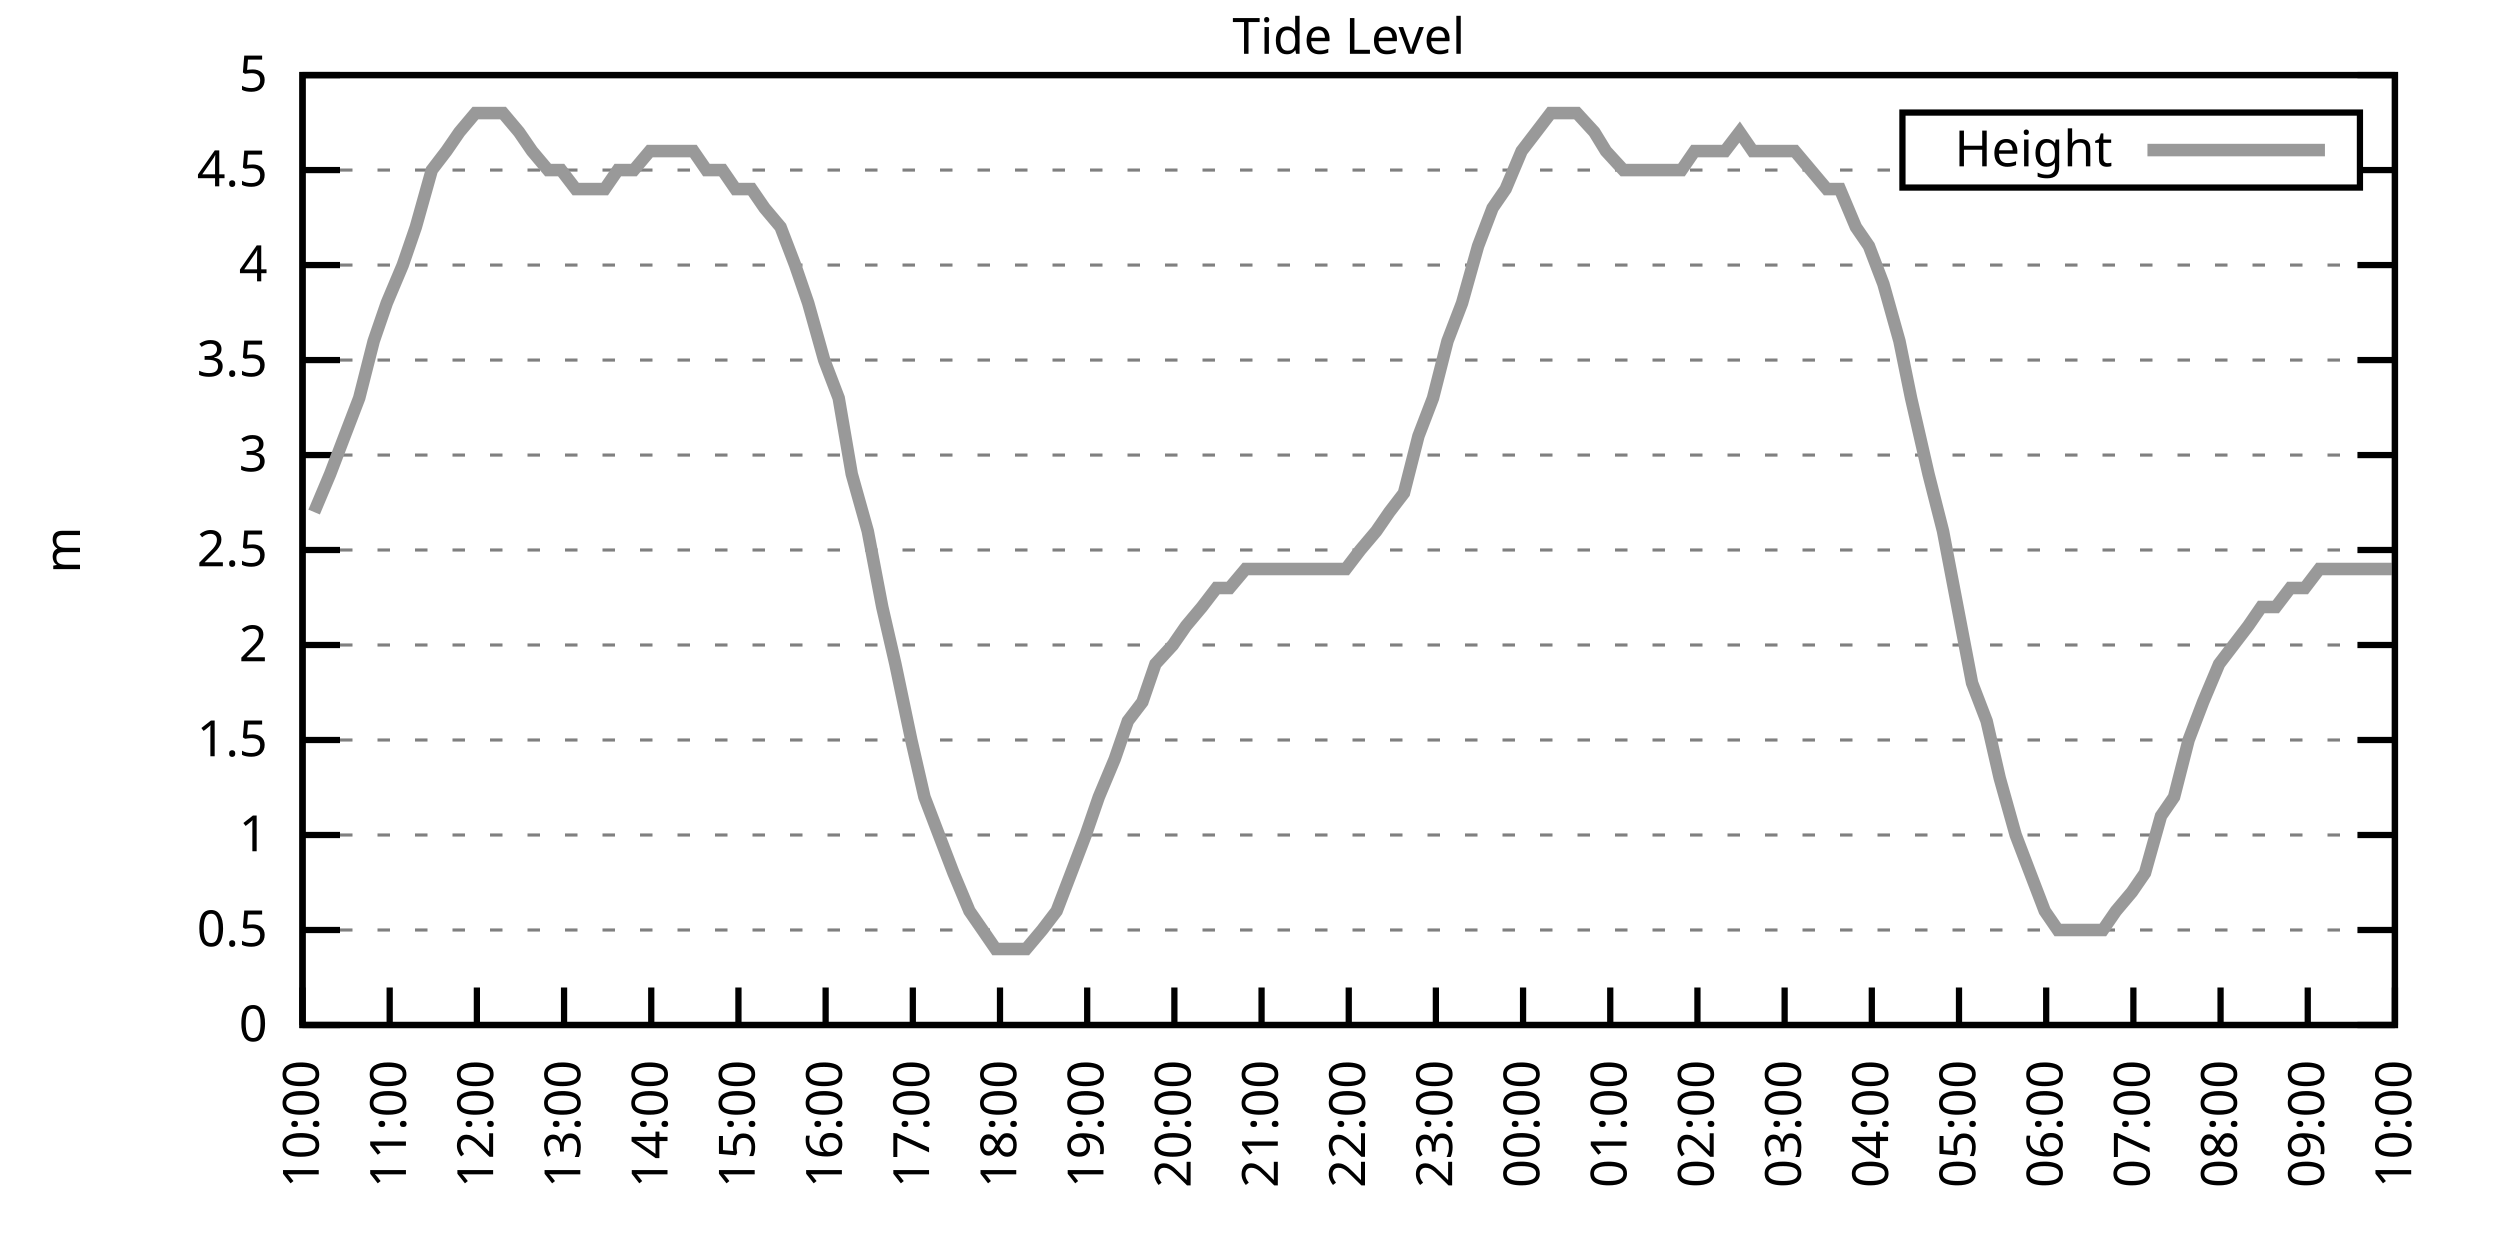
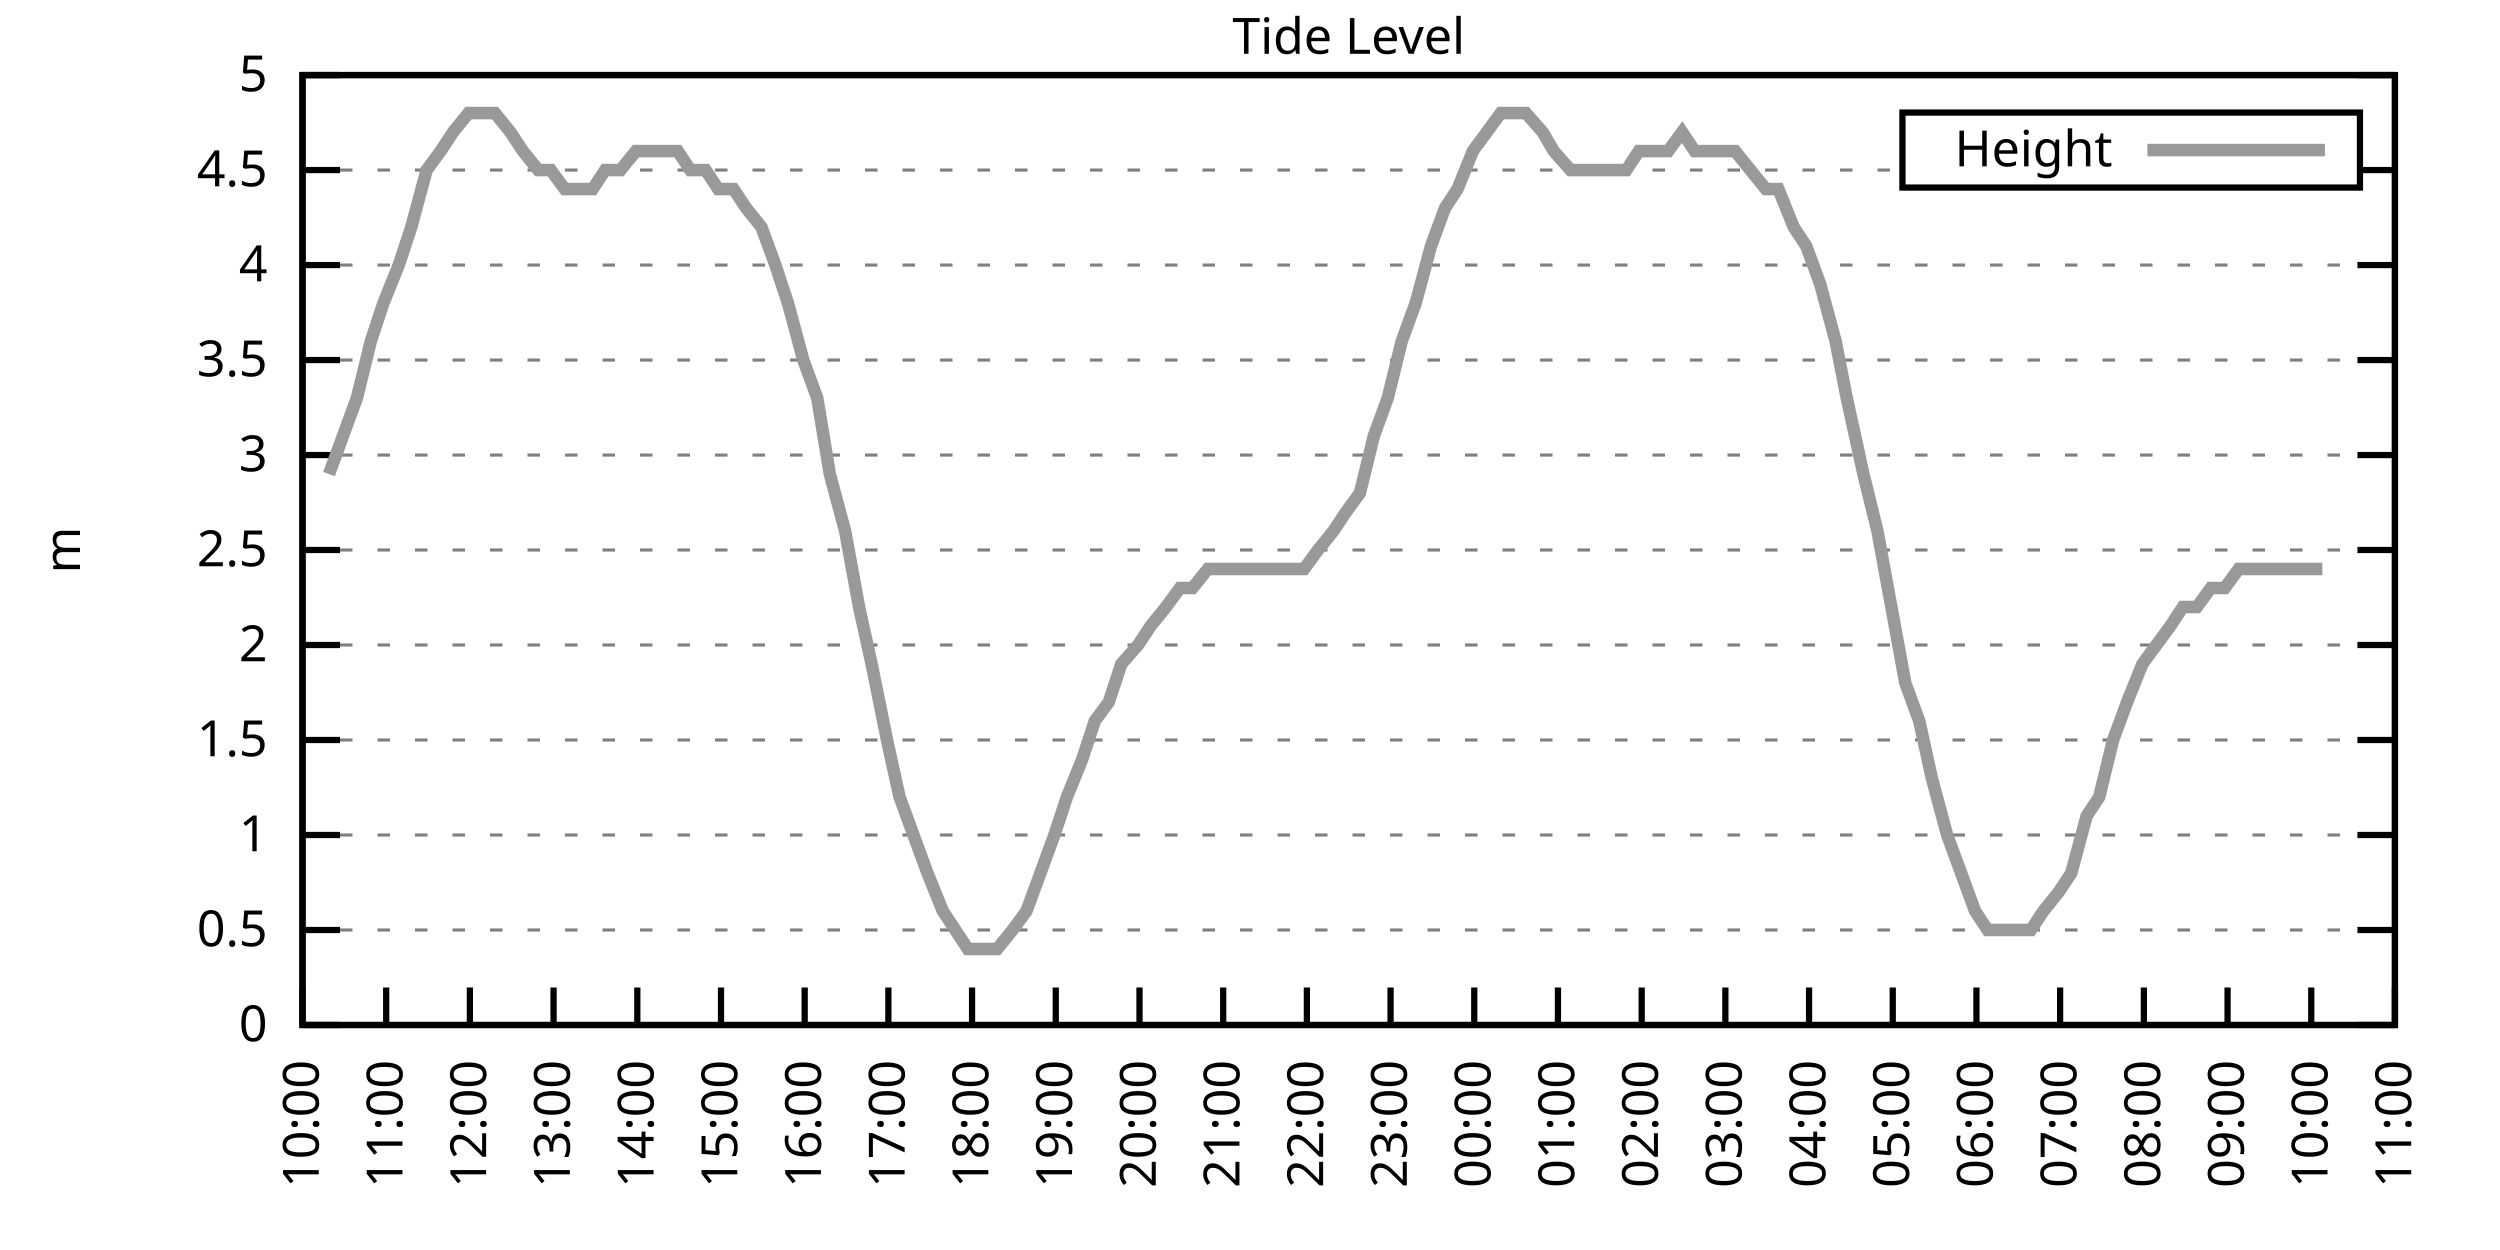
<svg xmlns="http://www.w3.org/2000/svg" xmlns:xlink="http://www.w3.org/1999/xlink" width="400" height="200" viewBox="0 0 400 200">
  <g id="gnuplot_canvas">
    <rect x="0" y="0" width="400" height="200" fill="none" />
    <defs>
      <circle id="gpDot" r="0.5" stroke-width="0.5" stroke="currentColor" />
      <path id="gpPt0" stroke-width="0.333" stroke="currentColor" d="M-1,0 h2 M0,-1 v2" />
      <path id="gpPt1" stroke-width="0.333" stroke="currentColor" d="M-1,-1 L1,1 M1,-1 L-1,1" />
      <path id="gpPt2" stroke-width="0.333" stroke="currentColor" d="M-1,0 L1,0 M0,-1 L0,1 M-1,-1 L1,1 M-1,1 L1,-1" />
      <rect id="gpPt3" stroke-width="0.333" stroke="currentColor" x="-1" y="-1" width="2" height="2" />
      <rect id="gpPt4" stroke-width="0.333" stroke="currentColor" fill="currentColor" x="-1" y="-1" width="2" height="2" />
      <circle id="gpPt5" stroke-width="0.333" stroke="currentColor" cx="0" cy="0" r="1" />
      <use xlink:href="#gpPt5" id="gpPt6" fill="currentColor" stroke="none" />
      <path id="gpPt7" stroke-width="0.333" stroke="currentColor" d="M0,-1.33 L-1.33,0.67 L1.33,0.67 z" />
      <use xlink:href="#gpPt7" id="gpPt8" fill="currentColor" stroke="none" />
      <use xlink:href="#gpPt7" id="gpPt9" stroke="currentColor" transform="rotate(180)" />
      <use xlink:href="#gpPt9" id="gpPt10" fill="currentColor" stroke="none" />
      <use xlink:href="#gpPt3" id="gpPt11" stroke="currentColor" transform="rotate(45)" />
      <use xlink:href="#gpPt11" id="gpPt12" fill="currentColor" stroke="none" />
      <path id="gpPt13" stroke-width="0.333" stroke="currentColor" d="M0,1.330 L1.265,0.411 L0.782,-1.067 L-0.782,-1.076 L-1.265,0.411 z" />
      <use xlink:href="#gpPt13" id="gpPt14" fill="currentColor" stroke="none" />
      <filter id="textbox" filterUnits="objectBoundingBox" x="0" y="0" height="1" width="1">
        <feFlood flood-color="white" flood-opacity="1" result="bgnd" />
        <feComposite in="SourceGraphic" in2="bgnd" operator="atop" />
      </filter>
      <filter id="greybox" filterUnits="objectBoundingBox" x="0" y="0" height="1" width="1">
        <feFlood flood-color="lightgrey" flood-opacity="1" result="grey" />
        <feComposite in="SourceGraphic" in2="grey" operator="atop" />
      </filter>
    </defs>
    <g fill="none" color="white" stroke="currentColor" stroke-width="1.00" stroke-linecap="butt" stroke-linejoin="miter">
</g>
    <g fill="none" color="black" stroke="currentColor" stroke-width="1.00" stroke-linecap="butt" stroke-linejoin="miter">
      <g stroke="none" shape-rendering="crispEdges">
        <polygon fill="rgb(255, 255, 255)" points="48.40,164.00 383.18,164.00 383.18,12.02 48.40,12.02 " />
      </g>
    </g>
    <g fill="none" color="black" stroke="currentColor" stroke-width="1.00" stroke-linecap="butt" stroke-linejoin="miter">
</g>
    <g fill="none" color="black" stroke="black" stroke-width="0.50" stroke-linecap="butt" stroke-linejoin="miter">
</g>
    <g fill="none" color="gray" stroke="currentColor" stroke-width="0.50" stroke-linecap="butt" stroke-linejoin="miter">
      <path stroke="gray" stroke-dasharray="2,4" class="gridline" d="M48.40,164.00 L383.19,164.00  " />
    </g>
    <g fill="none" color="gray" stroke="gray" stroke-width="1.00" stroke-linecap="butt" stroke-linejoin="miter">
</g>
    <g fill="none" color="black" stroke="currentColor" stroke-width="1.00" stroke-linecap="butt" stroke-linejoin="miter">
      <path stroke="black" d="M48.40,164.00 L54.40,164.00 M383.19,164.00 L377.19,164.00  " />
      <g transform="translate(42.80,166.60)" stroke="none" fill="black" font-family="Sans" font-size="8.00" text-anchor="end">
        <text>
          <tspan font-family="Sans"> 0</tspan>
        </text>
      </g>
    </g>
    <g fill="none" color="black" stroke="currentColor" stroke-width="1.00" stroke-linecap="butt" stroke-linejoin="miter">
</g>
    <g fill="none" color="black" stroke="black" stroke-width="0.50" stroke-linecap="butt" stroke-linejoin="miter">
</g>
    <g fill="none" color="gray" stroke="currentColor" stroke-width="0.50" stroke-linecap="butt" stroke-linejoin="miter">
      <path stroke="gray" stroke-dasharray="2,4" class="gridline" d="M48.40,148.80 L383.19,148.80  " />
    </g>
    <g fill="none" color="gray" stroke="gray" stroke-width="1.00" stroke-linecap="butt" stroke-linejoin="miter">
</g>
    <g fill="none" color="black" stroke="currentColor" stroke-width="1.00" stroke-linecap="butt" stroke-linejoin="miter">
      <path stroke="black" d="M48.40,148.80 L54.40,148.80 M383.19,148.80 L377.19,148.80  " />
      <g transform="translate(42.80,151.40)" stroke="none" fill="black" font-family="Sans" font-size="8.00" text-anchor="end">
        <text>
          <tspan font-family="Sans"> 0.5</tspan>
        </text>
      </g>
    </g>
    <g fill="none" color="black" stroke="currentColor" stroke-width="1.00" stroke-linecap="butt" stroke-linejoin="miter">
</g>
    <g fill="none" color="black" stroke="black" stroke-width="0.50" stroke-linecap="butt" stroke-linejoin="miter">
</g>
    <g fill="none" color="gray" stroke="currentColor" stroke-width="0.50" stroke-linecap="butt" stroke-linejoin="miter">
      <path stroke="gray" stroke-dasharray="2,4" class="gridline" d="M48.40,133.60 L383.19,133.60  " />
    </g>
    <g fill="none" color="gray" stroke="gray" stroke-width="1.00" stroke-linecap="butt" stroke-linejoin="miter">
</g>
    <g fill="none" color="black" stroke="currentColor" stroke-width="1.00" stroke-linecap="butt" stroke-linejoin="miter">
      <path stroke="black" d="M48.40,133.60 L54.40,133.60 M383.19,133.60 L377.19,133.60  " />
      <g transform="translate(42.80,136.20)" stroke="none" fill="black" font-family="Sans" font-size="8.00" text-anchor="end">
        <text>
          <tspan font-family="Sans"> 1</tspan>
        </text>
      </g>
    </g>
    <g fill="none" color="black" stroke="currentColor" stroke-width="1.00" stroke-linecap="butt" stroke-linejoin="miter">
</g>
    <g fill="none" color="black" stroke="black" stroke-width="0.50" stroke-linecap="butt" stroke-linejoin="miter">
</g>
    <g fill="none" color="gray" stroke="currentColor" stroke-width="0.50" stroke-linecap="butt" stroke-linejoin="miter">
      <path stroke="gray" stroke-dasharray="2,4" class="gridline" d="M48.40,118.40 L383.19,118.40  " />
    </g>
    <g fill="none" color="gray" stroke="gray" stroke-width="1.00" stroke-linecap="butt" stroke-linejoin="miter">
</g>
    <g fill="none" color="black" stroke="currentColor" stroke-width="1.00" stroke-linecap="butt" stroke-linejoin="miter">
      <path stroke="black" d="M48.40,118.40 L54.40,118.40 M383.19,118.40 L377.19,118.40  " />
      <g transform="translate(42.80,121.00)" stroke="none" fill="black" font-family="Sans" font-size="8.00" text-anchor="end">
        <text>
          <tspan font-family="Sans"> 1.5</tspan>
        </text>
      </g>
    </g>
    <g fill="none" color="black" stroke="currentColor" stroke-width="1.00" stroke-linecap="butt" stroke-linejoin="miter">
</g>
    <g fill="none" color="black" stroke="black" stroke-width="0.50" stroke-linecap="butt" stroke-linejoin="miter">
</g>
    <g fill="none" color="gray" stroke="currentColor" stroke-width="0.50" stroke-linecap="butt" stroke-linejoin="miter">
      <path stroke="gray" stroke-dasharray="2,4" class="gridline" d="M48.40,103.20 L383.19,103.20  " />
    </g>
    <g fill="none" color="gray" stroke="gray" stroke-width="1.00" stroke-linecap="butt" stroke-linejoin="miter">
</g>
    <g fill="none" color="black" stroke="currentColor" stroke-width="1.00" stroke-linecap="butt" stroke-linejoin="miter">
      <path stroke="black" d="M48.40,103.20 L54.40,103.20 M383.19,103.20 L377.19,103.20  " />
      <g transform="translate(42.80,105.80)" stroke="none" fill="black" font-family="Sans" font-size="8.00" text-anchor="end">
        <text>
          <tspan font-family="Sans"> 2</tspan>
        </text>
      </g>
    </g>
    <g fill="none" color="black" stroke="currentColor" stroke-width="1.00" stroke-linecap="butt" stroke-linejoin="miter">
</g>
    <g fill="none" color="black" stroke="black" stroke-width="0.50" stroke-linecap="butt" stroke-linejoin="miter">
</g>
    <g fill="none" color="gray" stroke="currentColor" stroke-width="0.50" stroke-linecap="butt" stroke-linejoin="miter">
      <path stroke="gray" stroke-dasharray="2,4" class="gridline" d="M48.40,88.00 L383.19,88.00  " />
    </g>
    <g fill="none" color="gray" stroke="gray" stroke-width="1.00" stroke-linecap="butt" stroke-linejoin="miter">
</g>
    <g fill="none" color="black" stroke="currentColor" stroke-width="1.00" stroke-linecap="butt" stroke-linejoin="miter">
      <path stroke="black" d="M48.40,88.00 L54.40,88.00 M383.19,88.00 L377.19,88.00  " />
      <g transform="translate(42.80,90.60)" stroke="none" fill="black" font-family="Sans" font-size="8.00" text-anchor="end">
        <text>
          <tspan font-family="Sans"> 2.5</tspan>
        </text>
      </g>
    </g>
    <g fill="none" color="black" stroke="currentColor" stroke-width="1.00" stroke-linecap="butt" stroke-linejoin="miter">
</g>
    <g fill="none" color="black" stroke="black" stroke-width="0.50" stroke-linecap="butt" stroke-linejoin="miter">
</g>
    <g fill="none" color="gray" stroke="currentColor" stroke-width="0.50" stroke-linecap="butt" stroke-linejoin="miter">
      <path stroke="gray" stroke-dasharray="2,4" class="gridline" d="M48.40,72.81 L383.19,72.81  " />
    </g>
    <g fill="none" color="gray" stroke="gray" stroke-width="1.00" stroke-linecap="butt" stroke-linejoin="miter">
</g>
    <g fill="none" color="black" stroke="currentColor" stroke-width="1.00" stroke-linecap="butt" stroke-linejoin="miter">
      <path stroke="black" d="M48.40,72.81 L54.40,72.81 M383.19,72.81 L377.19,72.81  " />
      <g transform="translate(42.80,75.41)" stroke="none" fill="black" font-family="Sans" font-size="8.00" text-anchor="end">
        <text>
          <tspan font-family="Sans"> 3</tspan>
        </text>
      </g>
    </g>
    <g fill="none" color="black" stroke="currentColor" stroke-width="1.00" stroke-linecap="butt" stroke-linejoin="miter">
</g>
    <g fill="none" color="black" stroke="black" stroke-width="0.50" stroke-linecap="butt" stroke-linejoin="miter">
</g>
    <g fill="none" color="gray" stroke="currentColor" stroke-width="0.50" stroke-linecap="butt" stroke-linejoin="miter">
      <path stroke="gray" stroke-dasharray="2,4" class="gridline" d="M48.40,57.61 L383.19,57.61  " />
    </g>
    <g fill="none" color="gray" stroke="gray" stroke-width="1.00" stroke-linecap="butt" stroke-linejoin="miter">
</g>
    <g fill="none" color="black" stroke="currentColor" stroke-width="1.00" stroke-linecap="butt" stroke-linejoin="miter">
      <path stroke="black" d="M48.40,57.61 L54.40,57.61 M383.19,57.61 L377.19,57.61  " />
      <g transform="translate(42.80,60.21)" stroke="none" fill="black" font-family="Sans" font-size="8.00" text-anchor="end">
        <text>
          <tspan font-family="Sans"> 3.5</tspan>
        </text>
      </g>
    </g>
    <g fill="none" color="black" stroke="currentColor" stroke-width="1.00" stroke-linecap="butt" stroke-linejoin="miter">
</g>
    <g fill="none" color="black" stroke="black" stroke-width="0.50" stroke-linecap="butt" stroke-linejoin="miter">
</g>
    <g fill="none" color="gray" stroke="currentColor" stroke-width="0.50" stroke-linecap="butt" stroke-linejoin="miter">
      <path stroke="gray" stroke-dasharray="2,4" class="gridline" d="M48.40,42.41 L383.19,42.41  " />
    </g>
    <g fill="none" color="gray" stroke="gray" stroke-width="1.00" stroke-linecap="butt" stroke-linejoin="miter">
</g>
    <g fill="none" color="black" stroke="currentColor" stroke-width="1.00" stroke-linecap="butt" stroke-linejoin="miter">
      <path stroke="black" d="M48.40,42.41 L54.40,42.41 M383.19,42.41 L377.19,42.41  " />
      <g transform="translate(42.80,45.01)" stroke="none" fill="black" font-family="Sans" font-size="8.00" text-anchor="end">
        <text>
          <tspan font-family="Sans"> 4</tspan>
        </text>
      </g>
    </g>
    <g fill="none" color="black" stroke="currentColor" stroke-width="1.00" stroke-linecap="butt" stroke-linejoin="miter">
</g>
    <g fill="none" color="black" stroke="black" stroke-width="0.50" stroke-linecap="butt" stroke-linejoin="miter">
</g>
    <g fill="none" color="gray" stroke="currentColor" stroke-width="0.50" stroke-linecap="butt" stroke-linejoin="miter">
      <path stroke="gray" stroke-dasharray="2,4" class="gridline" d="M48.40,27.21 L304.39,27.21 M377.59,27.21 L383.19,27.21  " />
    </g>
    <g fill="none" color="gray" stroke="gray" stroke-width="1.00" stroke-linecap="butt" stroke-linejoin="miter">
</g>
    <g fill="none" color="black" stroke="currentColor" stroke-width="1.00" stroke-linecap="butt" stroke-linejoin="miter">
      <path stroke="black" d="M48.40,27.21 L54.40,27.21 M383.19,27.21 L377.19,27.21  " />
      <g transform="translate(42.80,29.81)" stroke="none" fill="black" font-family="Sans" font-size="8.00" text-anchor="end">
        <text>
          <tspan font-family="Sans"> 4.5</tspan>
        </text>
      </g>
    </g>
    <g fill="none" color="black" stroke="currentColor" stroke-width="1.00" stroke-linecap="butt" stroke-linejoin="miter">
</g>
    <g fill="none" color="black" stroke="black" stroke-width="0.50" stroke-linecap="butt" stroke-linejoin="miter">
</g>
    <g fill="none" color="gray" stroke="currentColor" stroke-width="0.50" stroke-linecap="butt" stroke-linejoin="miter">
      <path stroke="gray" stroke-dasharray="2,4" class="gridline" d="M48.40,12.01 L383.19,12.01  " />
    </g>
    <g fill="none" color="gray" stroke="gray" stroke-width="1.00" stroke-linecap="butt" stroke-linejoin="miter">
</g>
    <g fill="none" color="black" stroke="currentColor" stroke-width="1.00" stroke-linecap="butt" stroke-linejoin="miter">
      <path stroke="black" d="M48.40,12.01 L54.40,12.01 M383.19,12.01 L377.19,12.01  " />
      <g transform="translate(42.80,14.61)" stroke="none" fill="black" font-family="Sans" font-size="8.00" text-anchor="end">
        <text>
          <tspan font-family="Sans"> 5</tspan>
        </text>
      </g>
    </g>
    <g fill="none" color="black" stroke="currentColor" stroke-width="1.00" stroke-linecap="butt" stroke-linejoin="miter">
      <path stroke="black" d="M48.40,164.00 L48.40,158.00  " />
      <g transform="translate(51.00,169.60) rotate(270.00)" stroke="none" fill="black" font-family="Sans" font-size="8.00" text-anchor="end">
        <text>
          <tspan font-family="Sans">10:00</tspan>
        </text>
      </g>
    </g>
    <g fill="none" color="black" stroke="currentColor" stroke-width="1.00" stroke-linecap="butt" stroke-linejoin="miter">
-       <path stroke="black" d="M62.35,164.00 L62.35,158.00  " />
-       <g transform="translate(64.95,169.60) rotate(270.00)" stroke="none" fill="black" font-family="Sans" font-size="8.00" text-anchor="end">
+       <path stroke="black" d="M61.79,164.00 L61.79,158.00  " />
+       <g transform="translate(64.39,169.60) rotate(270.00)" stroke="none" fill="black" font-family="Sans" font-size="8.00" text-anchor="end">
        <text>
          <tspan font-family="Sans">11:00</tspan>
        </text>
      </g>
    </g>
    <g fill="none" color="black" stroke="currentColor" stroke-width="1.00" stroke-linecap="butt" stroke-linejoin="miter">
-       <path stroke="black" d="M76.30,164.00 L76.30,158.00  " />
-       <g transform="translate(78.90,169.60) rotate(270.00)" stroke="none" fill="black" font-family="Sans" font-size="8.00" text-anchor="end">
+       <path stroke="black" d="M75.18,164.00 L75.18,158.00  " />
+       <g transform="translate(77.78,169.60) rotate(270.00)" stroke="none" fill="black" font-family="Sans" font-size="8.00" text-anchor="end">
        <text>
          <tspan font-family="Sans">12:00</tspan>
        </text>
      </g>
    </g>
    <g fill="none" color="black" stroke="currentColor" stroke-width="1.00" stroke-linecap="butt" stroke-linejoin="miter">
-       <path stroke="black" d="M90.25,164.00 L90.25,158.00  " />
-       <g transform="translate(92.85,169.60) rotate(270.00)" stroke="none" fill="black" font-family="Sans" font-size="8.00" text-anchor="end">
+       <path stroke="black" d="M88.57,164.00 L88.57,158.00  " />
+       <g transform="translate(91.17,169.60) rotate(270.00)" stroke="none" fill="black" font-family="Sans" font-size="8.00" text-anchor="end">
        <text>
          <tspan font-family="Sans">13:00</tspan>
        </text>
      </g>
    </g>
    <g fill="none" color="black" stroke="currentColor" stroke-width="1.00" stroke-linecap="butt" stroke-linejoin="miter">
-       <path stroke="black" d="M104.20,164.00 L104.20,158.00  " />
-       <g transform="translate(106.80,169.60) rotate(270.00)" stroke="none" fill="black" font-family="Sans" font-size="8.00" text-anchor="end">
+       <path stroke="black" d="M101.97,164.00 L101.97,158.00  " />
+       <g transform="translate(104.57,169.60) rotate(270.00)" stroke="none" fill="black" font-family="Sans" font-size="8.00" text-anchor="end">
        <text>
          <tspan font-family="Sans">14:00</tspan>
        </text>
      </g>
    </g>
    <g fill="none" color="black" stroke="currentColor" stroke-width="1.00" stroke-linecap="butt" stroke-linejoin="miter">
-       <path stroke="black" d="M118.15,164.00 L118.15,158.00  " />
-       <g transform="translate(120.75,169.60) rotate(270.00)" stroke="none" fill="black" font-family="Sans" font-size="8.00" text-anchor="end">
+       <path stroke="black" d="M115.36,164.00 L115.36,158.00  " />
+       <g transform="translate(117.96,169.60) rotate(270.00)" stroke="none" fill="black" font-family="Sans" font-size="8.00" text-anchor="end">
        <text>
          <tspan font-family="Sans">15:00</tspan>
        </text>
      </g>
    </g>
    <g fill="none" color="black" stroke="currentColor" stroke-width="1.00" stroke-linecap="butt" stroke-linejoin="miter">
-       <path stroke="black" d="M132.10,164.00 L132.10,158.00  " />
-       <g transform="translate(134.70,169.60) rotate(270.00)" stroke="none" fill="black" font-family="Sans" font-size="8.00" text-anchor="end">
+       <path stroke="black" d="M128.75,164.00 L128.75,158.00  " />
+       <g transform="translate(131.35,169.60) rotate(270.00)" stroke="none" fill="black" font-family="Sans" font-size="8.00" text-anchor="end">
        <text>
          <tspan font-family="Sans">16:00</tspan>
        </text>
      </g>
    </g>
    <g fill="none" color="black" stroke="currentColor" stroke-width="1.00" stroke-linecap="butt" stroke-linejoin="miter">
-       <path stroke="black" d="M146.05,164.00 L146.05,158.00  " />
-       <g transform="translate(148.65,169.60) rotate(270.00)" stroke="none" fill="black" font-family="Sans" font-size="8.00" text-anchor="end">
+       <path stroke="black" d="M142.14,164.00 L142.14,158.00  " />
+       <g transform="translate(144.74,169.60) rotate(270.00)" stroke="none" fill="black" font-family="Sans" font-size="8.00" text-anchor="end">
        <text>
          <tspan font-family="Sans">17:00</tspan>
        </text>
      </g>
    </g>
    <g fill="none" color="black" stroke="currentColor" stroke-width="1.00" stroke-linecap="butt" stroke-linejoin="miter">
-       <path stroke="black" d="M160.00,164.00 L160.00,158.00  " />
-       <g transform="translate(162.60,169.60) rotate(270.00)" stroke="none" fill="black" font-family="Sans" font-size="8.00" text-anchor="end">
+       <path stroke="black" d="M155.53,164.00 L155.53,158.00  " />
+       <g transform="translate(158.13,169.60) rotate(270.00)" stroke="none" fill="black" font-family="Sans" font-size="8.00" text-anchor="end">
        <text>
          <tspan font-family="Sans">18:00</tspan>
        </text>
      </g>
    </g>
    <g fill="none" color="black" stroke="currentColor" stroke-width="1.00" stroke-linecap="butt" stroke-linejoin="miter">
-       <path stroke="black" d="M173.95,164.00 L173.95,158.00  " />
-       <g transform="translate(176.55,169.60) rotate(270.00)" stroke="none" fill="black" font-family="Sans" font-size="8.00" text-anchor="end">
+       <path stroke="black" d="M168.92,164.00 L168.92,158.00  " />
+       <g transform="translate(171.52,169.60) rotate(270.00)" stroke="none" fill="black" font-family="Sans" font-size="8.00" text-anchor="end">
        <text>
          <tspan font-family="Sans">19:00</tspan>
        </text>
      </g>
    </g>
    <g fill="none" color="black" stroke="currentColor" stroke-width="1.00" stroke-linecap="butt" stroke-linejoin="miter">
-       <path stroke="black" d="M187.90,164.00 L187.90,158.00  " />
-       <g transform="translate(190.50,169.60) rotate(270.00)" stroke="none" fill="black" font-family="Sans" font-size="8.00" text-anchor="end">
+       <path stroke="black" d="M182.32,164.00 L182.32,158.00  " />
+       <g transform="translate(184.92,169.60) rotate(270.00)" stroke="none" fill="black" font-family="Sans" font-size="8.00" text-anchor="end">
        <text>
          <tspan font-family="Sans">20:00</tspan>
        </text>
      </g>
    </g>
    <g fill="none" color="black" stroke="currentColor" stroke-width="1.00" stroke-linecap="butt" stroke-linejoin="miter">
-       <path stroke="black" d="M201.85,164.00 L201.85,158.00  " />
-       <g transform="translate(204.45,169.60) rotate(270.00)" stroke="none" fill="black" font-family="Sans" font-size="8.00" text-anchor="end">
+       <path stroke="black" d="M195.71,164.00 L195.71,158.00  " />
+       <g transform="translate(198.31,169.60) rotate(270.00)" stroke="none" fill="black" font-family="Sans" font-size="8.00" text-anchor="end">
        <text>
          <tspan font-family="Sans">21:00</tspan>
        </text>
      </g>
    </g>
    <g fill="none" color="black" stroke="currentColor" stroke-width="1.00" stroke-linecap="butt" stroke-linejoin="miter">
-       <path stroke="black" d="M215.80,164.00 L215.80,158.00  " />
-       <g transform="translate(218.40,169.60) rotate(270.00)" stroke="none" fill="black" font-family="Sans" font-size="8.00" text-anchor="end">
+       <path stroke="black" d="M209.10,164.00 L209.10,158.00  " />
+       <g transform="translate(211.70,169.60) rotate(270.00)" stroke="none" fill="black" font-family="Sans" font-size="8.00" text-anchor="end">
        <text>
          <tspan font-family="Sans">22:00</tspan>
        </text>
      </g>
    </g>
    <g fill="none" color="black" stroke="currentColor" stroke-width="1.00" stroke-linecap="butt" stroke-linejoin="miter">
-       <path stroke="black" d="M229.74,164.00 L229.74,158.00  " />
-       <g transform="translate(232.34,169.60) rotate(270.00)" stroke="none" fill="black" font-family="Sans" font-size="8.00" text-anchor="end">
+       <path stroke="black" d="M222.49,164.00 L222.49,158.00  " />
+       <g transform="translate(225.09,169.60) rotate(270.00)" stroke="none" fill="black" font-family="Sans" font-size="8.00" text-anchor="end">
        <text>
          <tspan font-family="Sans">23:00</tspan>
        </text>
      </g>
    </g>
    <g fill="none" color="black" stroke="currentColor" stroke-width="1.00" stroke-linecap="butt" stroke-linejoin="miter">
-       <path stroke="black" d="M243.69,164.00 L243.69,158.00  " />
-       <g transform="translate(246.29,169.60) rotate(270.00)" stroke="none" fill="black" font-family="Sans" font-size="8.00" text-anchor="end">
+       <path stroke="black" d="M235.88,164.00 L235.88,158.00  " />
+       <g transform="translate(238.48,169.60) rotate(270.00)" stroke="none" fill="black" font-family="Sans" font-size="8.00" text-anchor="end">
        <text>
          <tspan font-family="Sans">00:00</tspan>
        </text>
      </g>
    </g>
    <g fill="none" color="black" stroke="currentColor" stroke-width="1.00" stroke-linecap="butt" stroke-linejoin="miter">
-       <path stroke="black" d="M257.64,164.00 L257.64,158.00  " />
-       <g transform="translate(260.24,169.60) rotate(270.00)" stroke="none" fill="black" font-family="Sans" font-size="8.00" text-anchor="end">
+       <path stroke="black" d="M249.27,164.00 L249.27,158.00  " />
+       <g transform="translate(251.87,169.60) rotate(270.00)" stroke="none" fill="black" font-family="Sans" font-size="8.00" text-anchor="end">
        <text>
          <tspan font-family="Sans">01:00</tspan>
        </text>
      </g>
    </g>
    <g fill="none" color="black" stroke="currentColor" stroke-width="1.00" stroke-linecap="butt" stroke-linejoin="miter">
-       <path stroke="black" d="M271.59,164.00 L271.59,158.00  " />
-       <g transform="translate(274.19,169.60) rotate(270.00)" stroke="none" fill="black" font-family="Sans" font-size="8.00" text-anchor="end">
+       <path stroke="black" d="M262.67,164.00 L262.67,158.00  " />
+       <g transform="translate(265.27,169.60) rotate(270.00)" stroke="none" fill="black" font-family="Sans" font-size="8.00" text-anchor="end">
        <text>
          <tspan font-family="Sans">02:00</tspan>
        </text>
      </g>
    </g>
    <g fill="none" color="black" stroke="currentColor" stroke-width="1.00" stroke-linecap="butt" stroke-linejoin="miter">
-       <path stroke="black" d="M285.54,164.00 L285.54,158.00  " />
-       <g transform="translate(288.14,169.60) rotate(270.00)" stroke="none" fill="black" font-family="Sans" font-size="8.00" text-anchor="end">
+       <path stroke="black" d="M276.06,164.00 L276.06,158.00  " />
+       <g transform="translate(278.66,169.60) rotate(270.00)" stroke="none" fill="black" font-family="Sans" font-size="8.00" text-anchor="end">
        <text>
          <tspan font-family="Sans">03:00</tspan>
        </text>
      </g>
    </g>
    <g fill="none" color="black" stroke="currentColor" stroke-width="1.00" stroke-linecap="butt" stroke-linejoin="miter">
-       <path stroke="black" d="M299.49,164.00 L299.49,158.00  " />
-       <g transform="translate(302.09,169.60) rotate(270.00)" stroke="none" fill="black" font-family="Sans" font-size="8.00" text-anchor="end">
+       <path stroke="black" d="M289.45,164.00 L289.45,158.00  " />
+       <g transform="translate(292.05,169.60) rotate(270.00)" stroke="none" fill="black" font-family="Sans" font-size="8.00" text-anchor="end">
        <text>
          <tspan font-family="Sans">04:00</tspan>
        </text>
      </g>
    </g>
    <g fill="none" color="black" stroke="currentColor" stroke-width="1.00" stroke-linecap="butt" stroke-linejoin="miter">
-       <path stroke="black" d="M313.44,164.00 L313.44,158.00  " />
-       <g transform="translate(316.04,169.60) rotate(270.00)" stroke="none" fill="black" font-family="Sans" font-size="8.00" text-anchor="end">
+       <path stroke="black" d="M302.84,164.00 L302.84,158.00  " />
+       <g transform="translate(305.44,169.60) rotate(270.00)" stroke="none" fill="black" font-family="Sans" font-size="8.00" text-anchor="end">
        <text>
          <tspan font-family="Sans">05:00</tspan>
        </text>
      </g>
    </g>
    <g fill="none" color="black" stroke="currentColor" stroke-width="1.00" stroke-linecap="butt" stroke-linejoin="miter">
-       <path stroke="black" d="M327.39,164.00 L327.39,158.00  " />
-       <g transform="translate(329.99,169.60) rotate(270.00)" stroke="none" fill="black" font-family="Sans" font-size="8.00" text-anchor="end">
+       <path stroke="black" d="M316.23,164.00 L316.23,158.00  " />
+       <g transform="translate(318.83,169.60) rotate(270.00)" stroke="none" fill="black" font-family="Sans" font-size="8.00" text-anchor="end">
        <text>
          <tspan font-family="Sans">06:00</tspan>
        </text>
      </g>
    </g>
    <g fill="none" color="black" stroke="currentColor" stroke-width="1.00" stroke-linecap="butt" stroke-linejoin="miter">
-       <path stroke="black" d="M341.34,164.00 L341.34,158.00  " />
-       <g transform="translate(343.94,169.60) rotate(270.00)" stroke="none" fill="black" font-family="Sans" font-size="8.00" text-anchor="end">
+       <path stroke="black" d="M329.62,164.00 L329.62,158.00  " />
+       <g transform="translate(332.22,169.60) rotate(270.00)" stroke="none" fill="black" font-family="Sans" font-size="8.00" text-anchor="end">
        <text>
          <tspan font-family="Sans">07:00</tspan>
        </text>
      </g>
    </g>
    <g fill="none" color="black" stroke="currentColor" stroke-width="1.00" stroke-linecap="butt" stroke-linejoin="miter">
-       <path stroke="black" d="M355.29,164.00 L355.29,158.00  " />
-       <g transform="translate(357.89,169.60) rotate(270.00)" stroke="none" fill="black" font-family="Sans" font-size="8.00" text-anchor="end">
+       <path stroke="black" d="M343.02,164.00 L343.02,158.00  " />
+       <g transform="translate(345.62,169.60) rotate(270.00)" stroke="none" fill="black" font-family="Sans" font-size="8.00" text-anchor="end">
        <text>
          <tspan font-family="Sans">08:00</tspan>
        </text>
      </g>
    </g>
    <g fill="none" color="black" stroke="currentColor" stroke-width="1.00" stroke-linecap="butt" stroke-linejoin="miter">
-       <path stroke="black" d="M369.24,164.00 L369.24,158.00  " />
-       <g transform="translate(371.84,169.60) rotate(270.00)" stroke="none" fill="black" font-family="Sans" font-size="8.00" text-anchor="end">
+       <path stroke="black" d="M356.41,164.00 L356.41,158.00  " />
+       <g transform="translate(359.01,169.60) rotate(270.00)" stroke="none" fill="black" font-family="Sans" font-size="8.00" text-anchor="end">
        <text>
          <tspan font-family="Sans">09:00</tspan>
+         </text>
+       </g>
+     </g>
+     <g fill="none" color="black" stroke="currentColor" stroke-width="1.00" stroke-linecap="butt" stroke-linejoin="miter">
+       <path stroke="black" d="M369.80,164.00 L369.80,158.00  " />
+       <g transform="translate(372.40,169.60) rotate(270.00)" stroke="none" fill="black" font-family="Sans" font-size="8.00" text-anchor="end">
+         <text>
+           <tspan font-family="Sans">10:00</tspan>
        </text>
      </g>
    </g>
    <g fill="none" color="black" stroke="currentColor" stroke-width="1.00" stroke-linecap="butt" stroke-linejoin="miter">
      <path stroke="black" d="M383.19,164.00 L383.19,158.00  " />
      <g transform="translate(385.79,169.60) rotate(270.00)" stroke="none" fill="black" font-family="Sans" font-size="8.00" text-anchor="end">
        <text>
-           <tspan font-family="Sans">10:00</tspan>
+           <tspan font-family="Sans">11:00</tspan>
        </text>
      </g>
    </g>
    <g fill="none" color="black" stroke="currentColor" stroke-width="1.00" stroke-linecap="butt" stroke-linejoin="miter">
</g>
    <g fill="none" color="black" stroke="currentColor" stroke-width="1.00" stroke-linecap="butt" stroke-linejoin="miter">
      <path stroke="black" d="M48.40,12.01 L48.40,164.00 L383.19,164.00 L383.19,12.01 L48.40,12.01 Z  " />
    </g>
    <g fill="none" color="black" stroke="currentColor" stroke-width="1.00" stroke-linecap="butt" stroke-linejoin="miter">
</g>
    <g fill="none" color="black" stroke="currentColor" stroke-width="1.00" stroke-linecap="butt" stroke-linejoin="miter">
      <path stroke="black" d="M304.39,30.01 L304.39,18.01 L377.59,18.01 L377.59,30.01 L304.39,30.01 Z  " />
    </g>
    <g id="Tide_level_plot_1">
      <g fill="none" color="white" stroke="black" stroke-width="2.00" stroke-linecap="butt" stroke-linejoin="miter">
</g>
      <g fill="none" color="black" stroke="currentColor" stroke-width="2.00" stroke-linecap="butt" stroke-linejoin="miter">
        <g transform="translate(337.99,26.61)" stroke="none" fill="black" font-family="Sans" font-size="8.00" text-anchor="end">
          <text>
            <tspan font-family="Sans">Height</tspan>
          </text>
        </g>
      </g>
      <g fill="none" color="black" stroke="currentColor" stroke-width="2.00" stroke-linecap="butt" stroke-linejoin="miter">
-         <path stroke="rgb(153, 153, 153)" d="M343.59,24.01 L371.99,24.01 M50.26,81.93 L52.82,75.85 L55.14,69.77 L57.47,63.69 L59.79,54.57 L61.88,48.49   L64.44,42.41 L66.53,36.33 L69.09,27.21 L71.42,24.17 L73.51,21.13 L76.07,18.09 L78.16,18.09 L80.48,18.09   L83.04,21.13 L85.13,24.17 L87.69,27.21 L89.78,27.21 L92.11,30.25 L94.43,30.25 L96.76,30.25 L98.85,27.21   L101.41,27.21 L103.97,24.17 L106.29,24.17 L108.38,24.17 L110.94,24.17 L113.03,27.21 L115.59,27.21 L117.68,30.25   L120.24,30.25 L122.33,33.29 L124.89,36.33 L127.22,42.41 L129.31,48.49 L131.87,57.61 L134.19,63.69 L136.28,75.85   L138.84,84.97 L141.16,97.12 L143.26,106.24 L145.81,118.40 L147.91,127.52 L150.23,133.60 L152.56,139.68 L155.11,145.76   L157.21,148.80 L159.30,151.84 L162.09,151.84 L164.18,151.84 L166.74,148.80 L169.06,145.76 L171.39,139.68 L173.71,133.60   L175.81,127.52 L178.36,121.44 L180.46,115.36 L182.78,112.32 L184.87,106.24 L187.66,103.20 L189.76,100.16 L192.31,97.12   L194.64,94.08 L196.73,94.08 L199.29,91.04 L201.38,91.04 L203.71,91.04 L206.03,91.04 L208.59,91.04 L210.68,91.04   L213.24,91.04 L215.33,91.04 L217.65,88.00 L220.21,84.97 L222.30,81.93 L224.63,78.89 L226.95,69.77 L229.28,63.69   L231.60,54.57 L233.93,48.49 L236.49,39.37 L238.81,33.29 L240.90,30.25 L243.46,24.17 L245.79,21.13 L248.11,18.09   L250.44,18.09 L252.30,18.09 L255.09,21.13 L256.95,24.17 L259.74,27.21 L261.83,27.21 L264.39,27.21 L266.48,27.21   L269.04,27.21 L271.13,24.17 L273.45,24.17 L276.01,24.17 L278.34,21.13 L280.43,24.17 L282.99,24.17 L285.31,24.17   L287.17,24.17 L289.73,27.21 L292.29,30.25 L294.38,30.25 L296.94,36.33 L299.03,39.37 L301.35,45.45 L303.91,54.57   L305.77,63.69 L308.56,75.85 L310.88,84.97 L315.53,109.28 L317.86,115.36 L319.95,124.48 L322.51,133.60 L324.83,139.68   L327.16,145.76 L329.25,148.80 L331.58,148.80 L334.13,148.80 L336.46,148.80 L338.55,145.76 L341.11,142.72 L343.20,139.68   L345.76,130.56 L347.85,127.52 L350.18,118.40 L352.50,112.32 L355.06,106.24 L357.38,103.20 L359.71,100.16 L361.80,97.12   L364.13,97.12 L366.45,94.08 L368.78,94.08 L371.10,91.04 L373.66,91.04 L375.98,91.04 L378.31,91.04 L380.63,91.04   L382.73,91.04  " />
+         <path stroke="rgb(153, 153, 153)" d="M343.59,24.01 L371.99,24.01 M52.64,75.85 L54.87,69.77 L57.10,63.69 L59.34,54.57 L61.35,48.49 L63.80,42.41   L65.81,36.33 L68.26,27.21 L70.50,24.17 L72.50,21.13 L74.96,18.09 L76.97,18.09 L79.20,18.09 L81.66,21.13   L83.66,24.17 L86.12,27.21 L88.13,27.21 L90.36,30.25 L92.59,30.25 L94.82,30.25 L96.83,27.21 L99.29,27.21   L101.74,24.17 L103.98,24.17 L105.98,24.17 L108.44,24.17 L110.45,27.21 L112.90,27.21 L114.91,30.25 L117.37,30.25   L119.38,33.29 L121.83,36.33 L124.06,42.41 L126.07,48.49 L128.53,57.61 L130.76,63.69 L132.77,75.85 L135.22,84.97   L137.45,97.12 L139.46,106.24 L141.92,118.40 L143.93,127.52 L146.16,133.60 L148.39,139.68 L150.85,145.76 L152.85,148.80   L154.86,151.84 L157.54,151.84 L159.55,151.84 L162.01,148.80 L164.24,145.76 L166.47,139.68 L168.70,133.60 L170.71,127.52   L173.17,121.44 L175.17,115.36 L177.41,112.32 L179.41,106.24 L182.09,103.20 L184.10,100.16 L186.56,97.12 L188.79,94.08   L190.80,94.08 L193.25,91.04 L195.26,91.04 L197.49,91.04 L199.73,91.04 L202.18,91.04 L204.19,91.04 L206.64,91.04   L208.65,91.04 L210.88,88.00 L213.34,84.97 L215.35,81.93 L217.58,78.89 L219.81,69.77 L222.04,63.69 L224.28,54.57   L226.51,48.49 L228.96,39.37 L231.20,33.29 L233.20,30.25 L235.66,24.17 L237.89,21.13 L240.12,18.09 L242.36,18.09   L244.14,18.09 L246.82,21.13 L248.60,24.17 L251.28,27.21 L253.29,27.21 L255.75,27.21 L257.76,27.21 L260.21,27.21   L262.22,24.17 L264.45,24.17 L266.91,24.17 L269.14,21.13 L271.15,24.17 L273.60,24.17 L275.83,24.17 L277.62,24.17   L280.07,27.21 L282.53,30.25 L284.54,30.25 L286.99,36.33 L289.00,39.37 L291.23,45.45 L293.69,54.57 L295.48,63.69   L298.15,75.85 L300.39,84.97 L304.85,109.28 L307.08,115.36 L309.09,124.48 L311.54,133.60 L313.78,139.68 L316.01,145.76   L318.02,148.80 L320.25,148.80 L322.70,148.80 L324.94,148.80 L326.95,145.76 L329.40,142.72 L331.41,139.68 L333.86,130.56   L335.87,127.52 L338.10,118.40 L340.34,112.32 L342.79,106.24 L345.02,103.20 L347.26,100.16 L349.26,97.12 L351.50,97.12   L353.73,94.08 L355.96,94.08 L358.19,91.04 L360.65,91.04 L362.88,91.04 L365.11,91.04 L367.34,91.04 L369.35,91.04   L371.58,91.04  " />
      </g>
    </g>
    <g fill="none" color="black" stroke="currentColor" stroke-width="2.00" stroke-linecap="butt" stroke-linejoin="miter">
</g>
    <g fill="none" color="black" stroke="black" stroke-width="1.00" stroke-linecap="butt" stroke-linejoin="miter">
</g>
    <g fill="none" color="black" stroke="currentColor" stroke-width="1.00" stroke-linecap="butt" stroke-linejoin="miter">
      <path stroke="black" d="M48.40,12.01 L48.40,164.00 L383.19,164.00 L383.19,12.01 L48.40,12.01 Z  " />
      <g transform="translate(12.80,88.01) rotate(270.00)" stroke="none" fill="black" font-family="Sans" font-size="8.00" text-anchor="middle">
        <text>
          <tspan font-family="Sans">m</tspan>
        </text>
      </g>
    </g>
    <g fill="none" color="black" stroke="currentColor" stroke-width="1.00" stroke-linecap="butt" stroke-linejoin="miter">
</g>
    <g fill="none" color="black" stroke="currentColor" stroke-width="1.00" stroke-linecap="butt" stroke-linejoin="miter">
      <g transform="translate(215.79,8.61)" stroke="none" fill="black" font-family="Sans" font-size="8.00" text-anchor="middle">
        <text>
          <tspan font-family="Sans">Tide Level</tspan>
        </text>
      </g>
    </g>
    <g fill="none" color="black" stroke="currentColor" stroke-width="1.00" stroke-linecap="butt" stroke-linejoin="miter">
</g>
  </g>
</svg>
